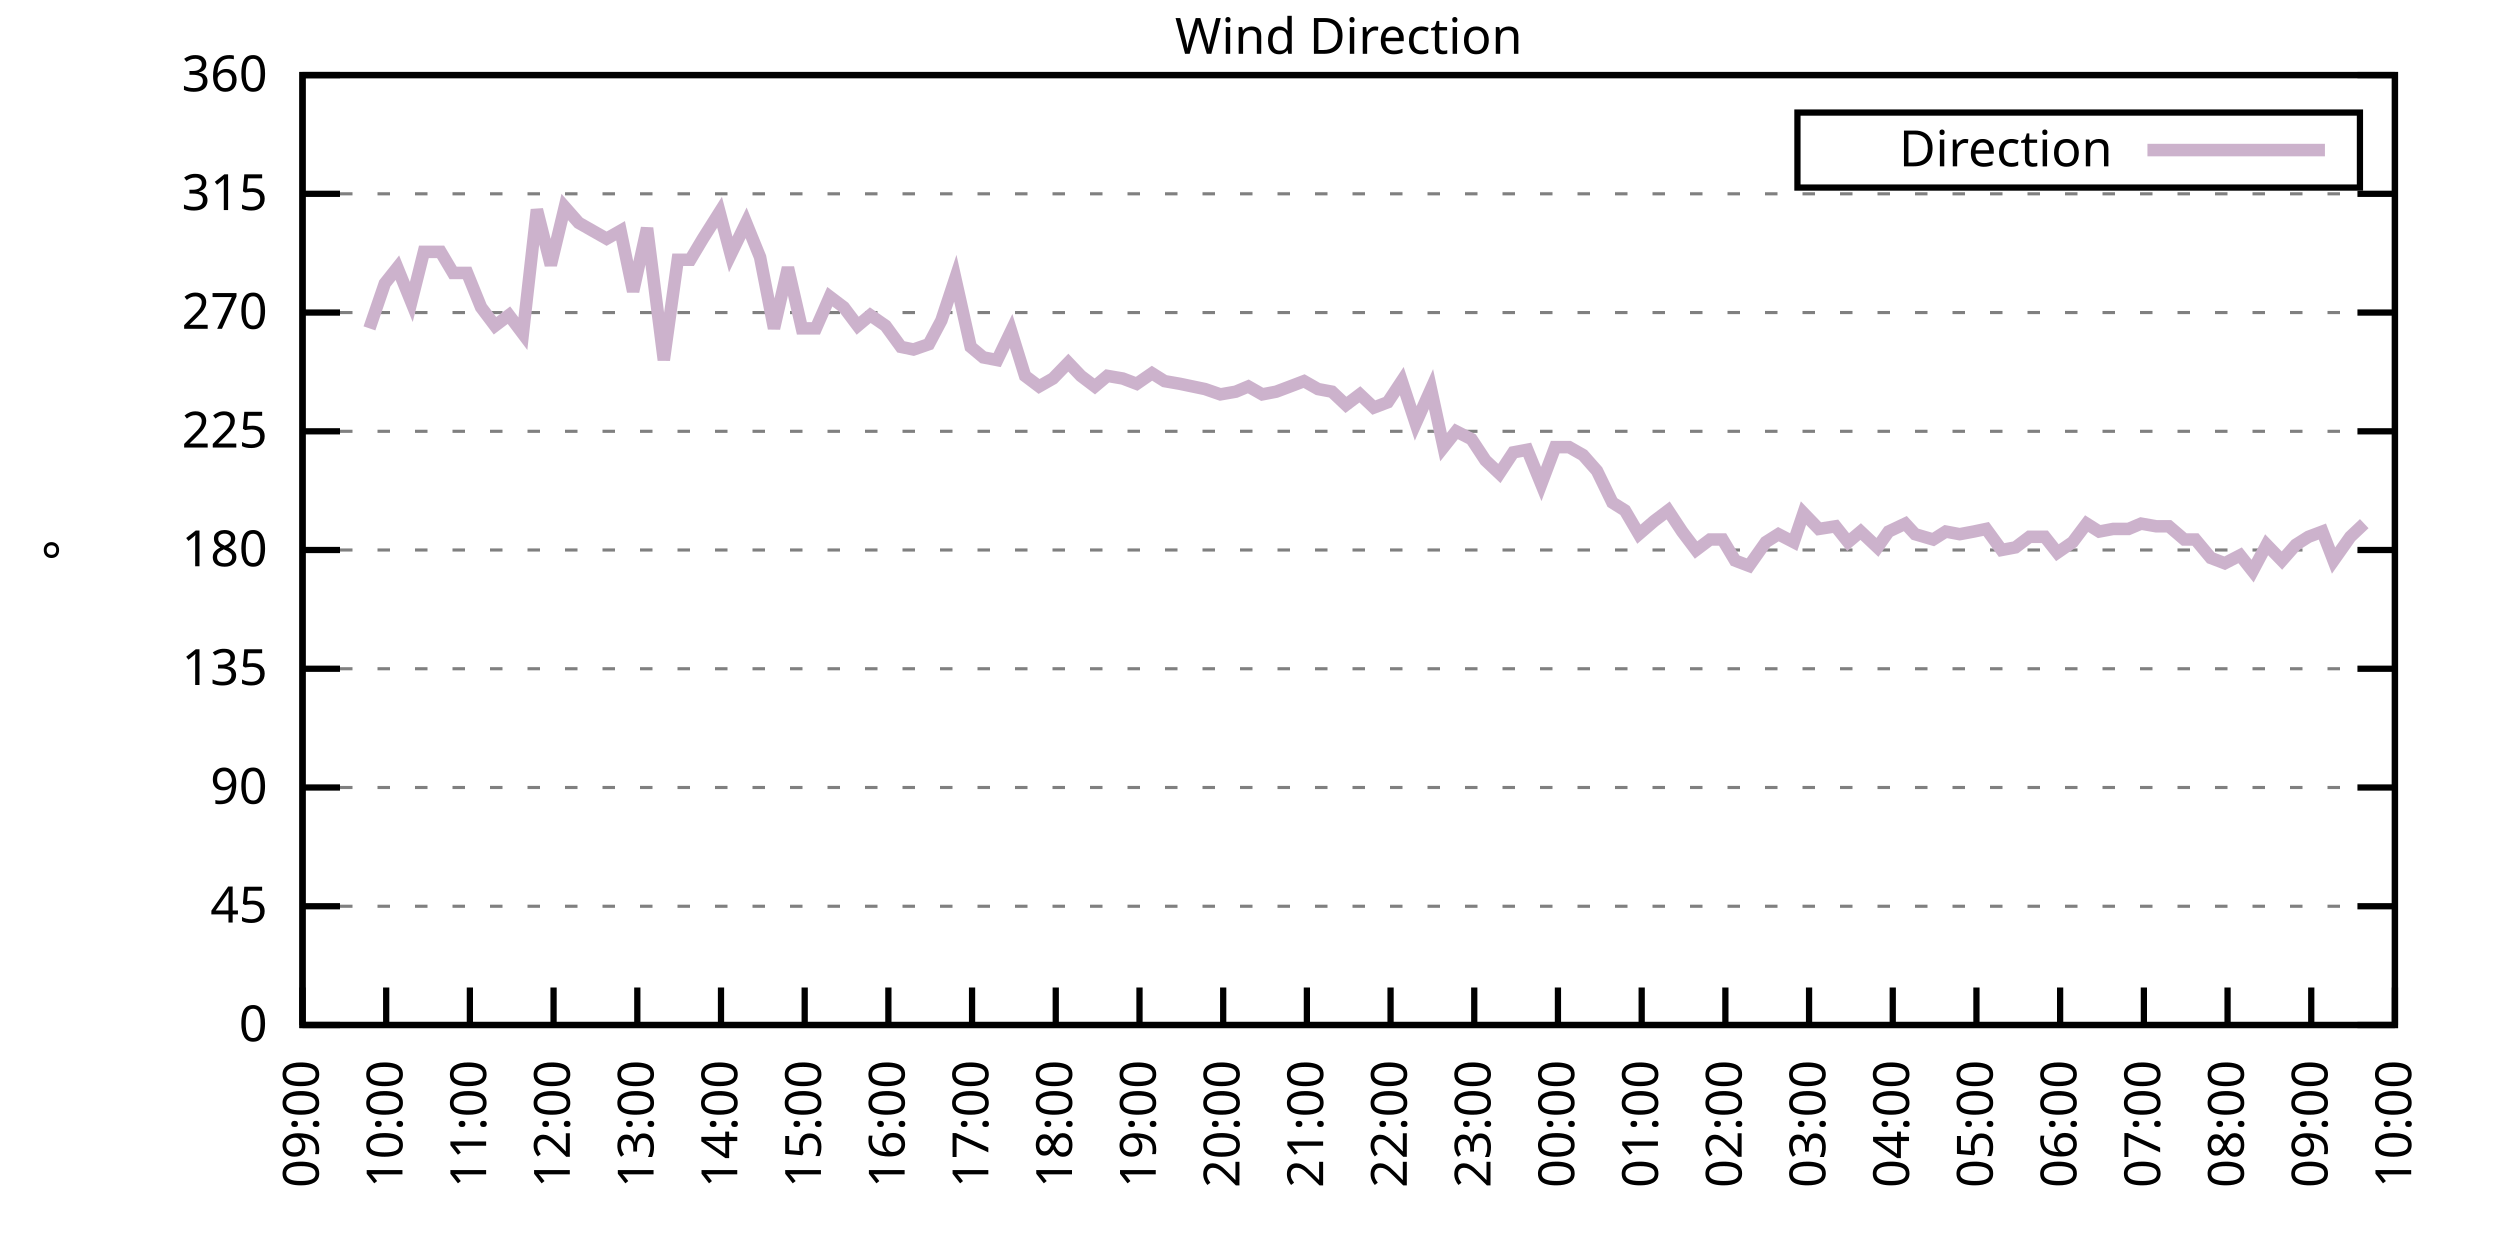
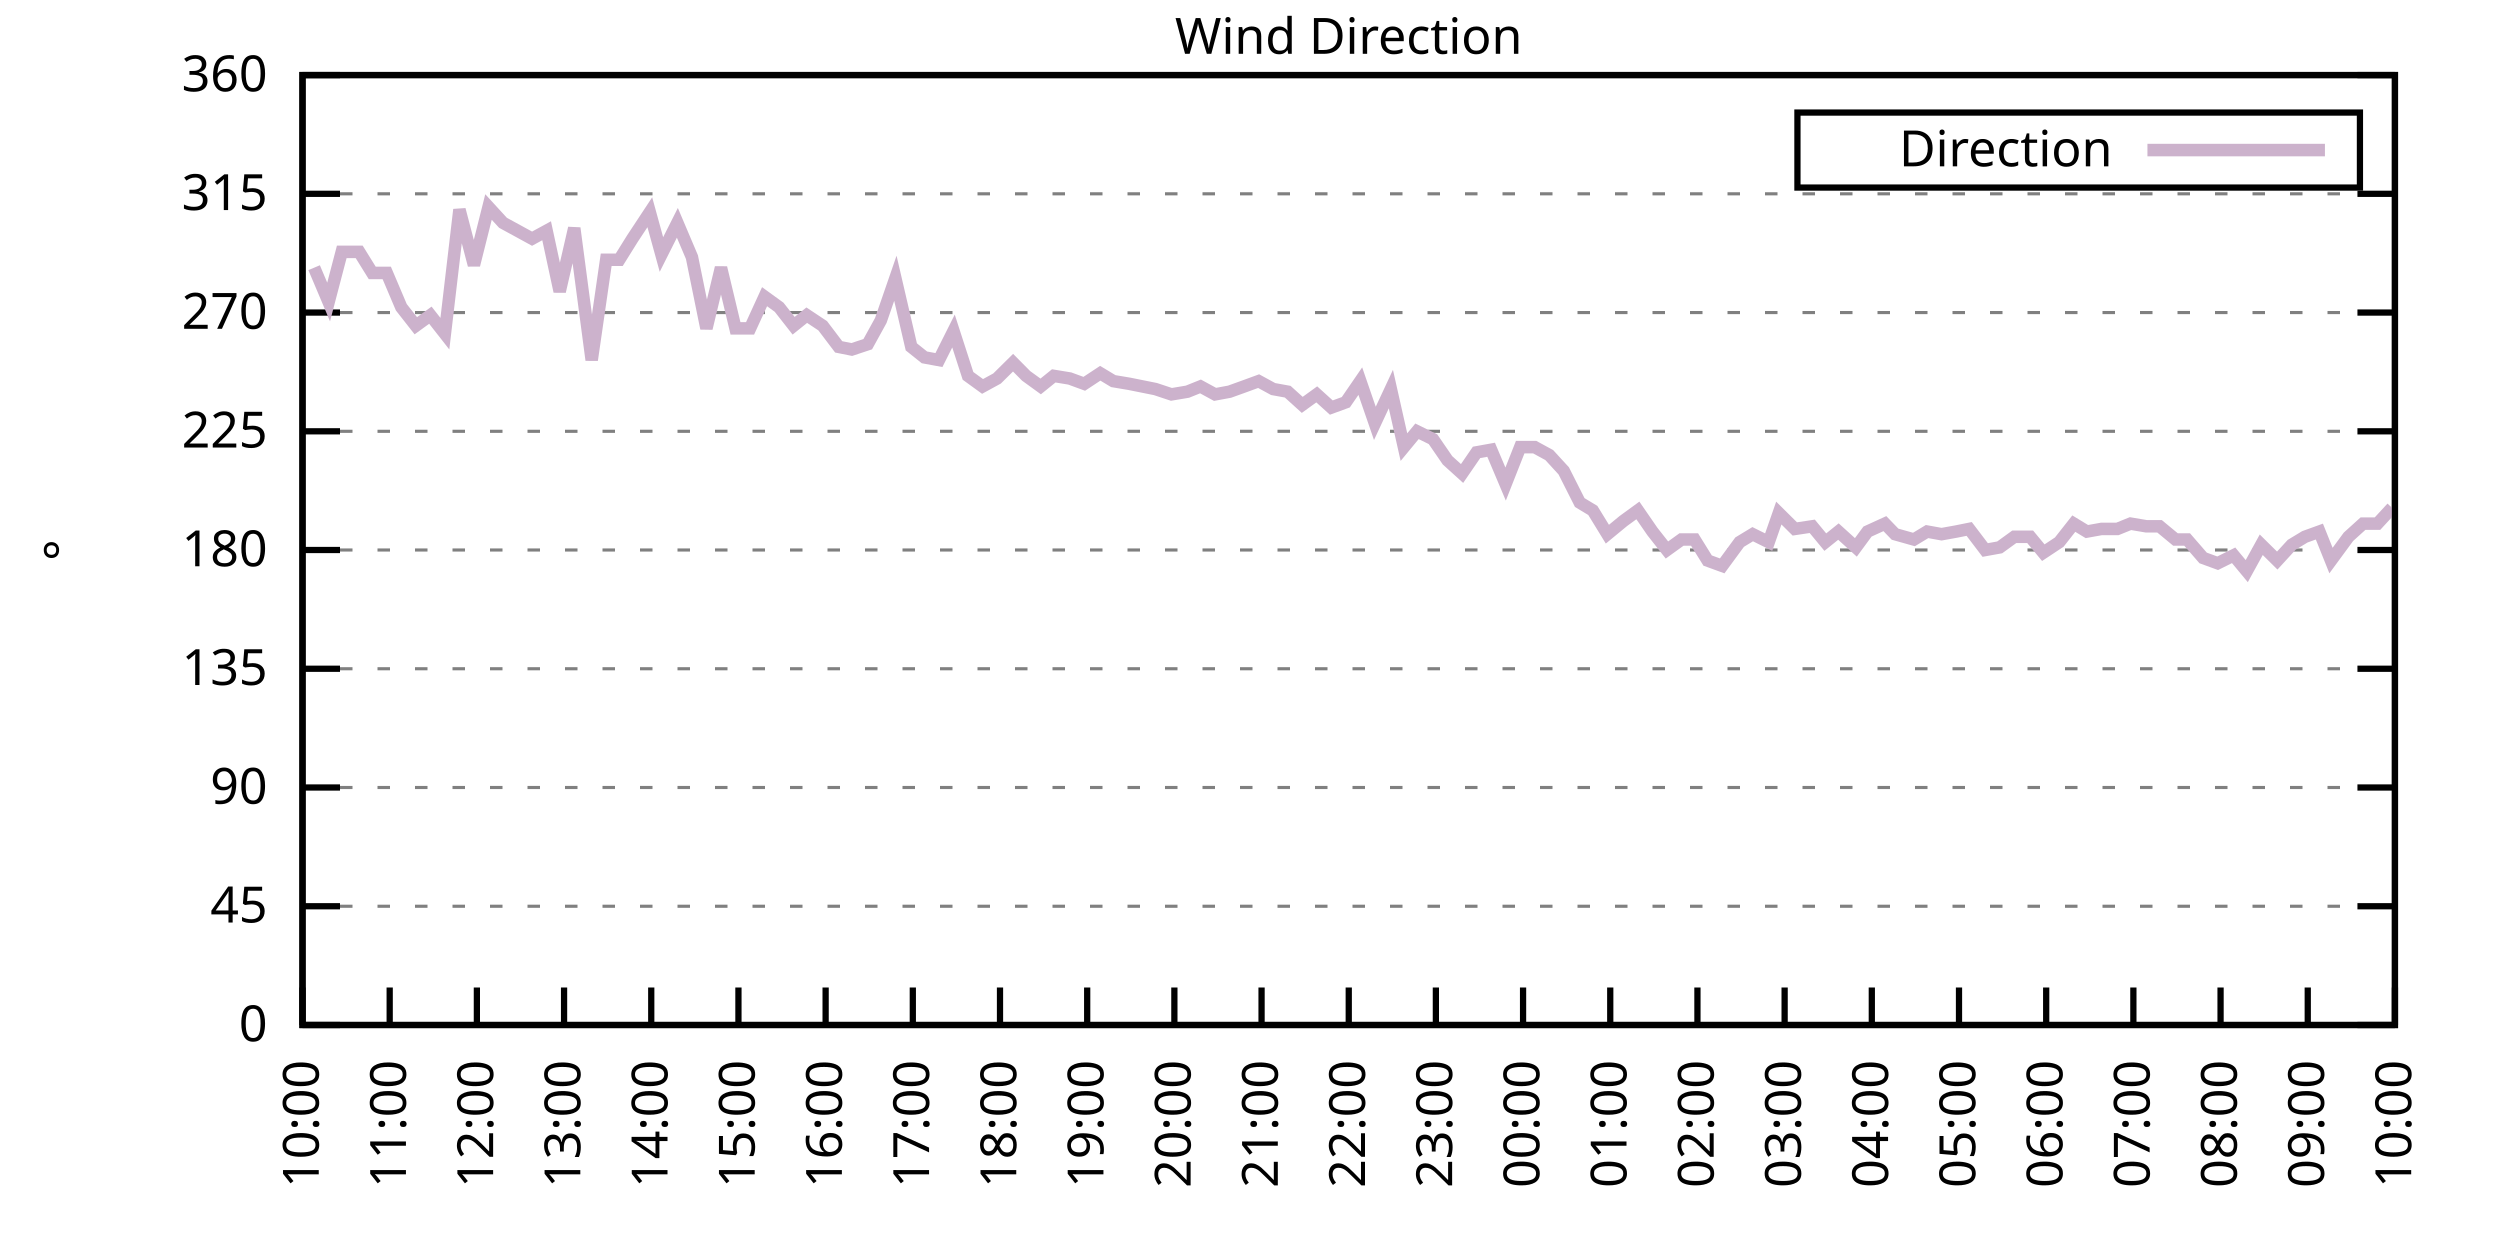
<svg xmlns="http://www.w3.org/2000/svg" xmlns:xlink="http://www.w3.org/1999/xlink" width="400" height="200" viewBox="0 0 400 200">
  <g id="gnuplot_canvas">
    <rect x="0" y="0" width="400" height="200" fill="none" />
    <defs>
      <circle id="gpDot" r="0.5" stroke-width="0.5" stroke="currentColor" />
      <path id="gpPt0" stroke-width="0.333" stroke="currentColor" d="M-1,0 h2 M0,-1 v2" />
      <path id="gpPt1" stroke-width="0.333" stroke="currentColor" d="M-1,-1 L1,1 M1,-1 L-1,1" />
      <path id="gpPt2" stroke-width="0.333" stroke="currentColor" d="M-1,0 L1,0 M0,-1 L0,1 M-1,-1 L1,1 M-1,1 L1,-1" />
      <rect id="gpPt3" stroke-width="0.333" stroke="currentColor" x="-1" y="-1" width="2" height="2" />
      <rect id="gpPt4" stroke-width="0.333" stroke="currentColor" fill="currentColor" x="-1" y="-1" width="2" height="2" />
      <circle id="gpPt5" stroke-width="0.333" stroke="currentColor" cx="0" cy="0" r="1" />
      <use xlink:href="#gpPt5" id="gpPt6" fill="currentColor" stroke="none" />
      <path id="gpPt7" stroke-width="0.333" stroke="currentColor" d="M0,-1.33 L-1.33,0.67 L1.33,0.67 z" />
      <use xlink:href="#gpPt7" id="gpPt8" fill="currentColor" stroke="none" />
      <use xlink:href="#gpPt7" id="gpPt9" stroke="currentColor" transform="rotate(180)" />
      <use xlink:href="#gpPt9" id="gpPt10" fill="currentColor" stroke="none" />
      <use xlink:href="#gpPt3" id="gpPt11" stroke="currentColor" transform="rotate(45)" />
      <use xlink:href="#gpPt11" id="gpPt12" fill="currentColor" stroke="none" />
      <path id="gpPt13" stroke-width="0.333" stroke="currentColor" d="M0,1.330 L1.265,0.411 L0.782,-1.067 L-0.782,-1.076 L-1.265,0.411 z" />
      <use xlink:href="#gpPt13" id="gpPt14" fill="currentColor" stroke="none" />
      <filter id="textbox" filterUnits="objectBoundingBox" x="0" y="0" height="1" width="1">
        <feFlood flood-color="white" flood-opacity="1" result="bgnd" />
        <feComposite in="SourceGraphic" in2="bgnd" operator="atop" />
      </filter>
      <filter id="greybox" filterUnits="objectBoundingBox" x="0" y="0" height="1" width="1">
        <feFlood flood-color="lightgrey" flood-opacity="1" result="grey" />
        <feComposite in="SourceGraphic" in2="grey" operator="atop" />
      </filter>
    </defs>
    <g fill="none" color="white" stroke="currentColor" stroke-width="1.00" stroke-linecap="butt" stroke-linejoin="miter">
</g>
    <g fill="none" color="black" stroke="currentColor" stroke-width="1.00" stroke-linecap="butt" stroke-linejoin="miter">
      <g stroke="none" shape-rendering="crispEdges">
        <polygon fill="rgb(255, 255, 255)" points="48.40,164.00 383.18,164.00 383.18,12.02 48.40,12.02 " />
      </g>
    </g>
    <g fill="none" color="black" stroke="currentColor" stroke-width="1.00" stroke-linecap="butt" stroke-linejoin="miter">
</g>
    <g fill="none" color="black" stroke="black" stroke-width="0.50" stroke-linecap="butt" stroke-linejoin="miter">
</g>
    <g fill="none" color="gray" stroke="currentColor" stroke-width="0.50" stroke-linecap="butt" stroke-linejoin="miter">
      <path stroke="gray" stroke-dasharray="2,4" class="gridline" d="M48.40,164.00 L383.19,164.00  " />
    </g>
    <g fill="none" color="gray" stroke="gray" stroke-width="1.00" stroke-linecap="butt" stroke-linejoin="miter">
</g>
    <g fill="none" color="black" stroke="currentColor" stroke-width="1.00" stroke-linecap="butt" stroke-linejoin="miter">
      <path stroke="black" d="M48.40,164.00 L54.40,164.00 M383.19,164.00 L377.19,164.00  " />
      <g transform="translate(42.80,166.60)" stroke="none" fill="black" font-family="Sans" font-size="8.00" text-anchor="end">
        <text>
          <tspan font-family="Sans"> 0</tspan>
        </text>
      </g>
    </g>
    <g fill="none" color="black" stroke="currentColor" stroke-width="1.00" stroke-linecap="butt" stroke-linejoin="miter">
</g>
    <g fill="none" color="black" stroke="black" stroke-width="0.50" stroke-linecap="butt" stroke-linejoin="miter">
</g>
    <g fill="none" color="gray" stroke="currentColor" stroke-width="0.50" stroke-linecap="butt" stroke-linejoin="miter">
      <path stroke="gray" stroke-dasharray="2,4" class="gridline" d="M48.40,145.00 L383.19,145.00  " />
    </g>
    <g fill="none" color="gray" stroke="gray" stroke-width="1.00" stroke-linecap="butt" stroke-linejoin="miter">
</g>
    <g fill="none" color="black" stroke="currentColor" stroke-width="1.00" stroke-linecap="butt" stroke-linejoin="miter">
      <path stroke="black" d="M48.40,145.00 L54.40,145.00 M383.19,145.00 L377.19,145.00  " />
      <g transform="translate(42.80,147.60)" stroke="none" fill="black" font-family="Sans" font-size="8.00" text-anchor="end">
        <text>
          <tspan font-family="Sans"> 45</tspan>
        </text>
      </g>
    </g>
    <g fill="none" color="black" stroke="currentColor" stroke-width="1.00" stroke-linecap="butt" stroke-linejoin="miter">
</g>
    <g fill="none" color="black" stroke="black" stroke-width="0.50" stroke-linecap="butt" stroke-linejoin="miter">
</g>
    <g fill="none" color="gray" stroke="currentColor" stroke-width="0.50" stroke-linecap="butt" stroke-linejoin="miter">
      <path stroke="gray" stroke-dasharray="2,4" class="gridline" d="M48.40,126.00 L383.19,126.00  " />
    </g>
    <g fill="none" color="gray" stroke="gray" stroke-width="1.00" stroke-linecap="butt" stroke-linejoin="miter">
</g>
    <g fill="none" color="black" stroke="currentColor" stroke-width="1.00" stroke-linecap="butt" stroke-linejoin="miter">
      <path stroke="black" d="M48.40,126.00 L54.40,126.00 M383.19,126.00 L377.19,126.00  " />
      <g transform="translate(42.80,128.60)" stroke="none" fill="black" font-family="Sans" font-size="8.00" text-anchor="end">
        <text>
          <tspan font-family="Sans"> 90</tspan>
        </text>
      </g>
    </g>
    <g fill="none" color="black" stroke="currentColor" stroke-width="1.00" stroke-linecap="butt" stroke-linejoin="miter">
</g>
    <g fill="none" color="black" stroke="black" stroke-width="0.50" stroke-linecap="butt" stroke-linejoin="miter">
</g>
    <g fill="none" color="gray" stroke="currentColor" stroke-width="0.50" stroke-linecap="butt" stroke-linejoin="miter">
      <path stroke="gray" stroke-dasharray="2,4" class="gridline" d="M48.40,107.00 L383.19,107.00  " />
    </g>
    <g fill="none" color="gray" stroke="gray" stroke-width="1.00" stroke-linecap="butt" stroke-linejoin="miter">
</g>
    <g fill="none" color="black" stroke="currentColor" stroke-width="1.00" stroke-linecap="butt" stroke-linejoin="miter">
      <path stroke="black" d="M48.40,107.00 L54.40,107.00 M383.19,107.00 L377.19,107.00  " />
      <g transform="translate(42.80,109.60)" stroke="none" fill="black" font-family="Sans" font-size="8.00" text-anchor="end">
        <text>
          <tspan font-family="Sans"> 135</tspan>
        </text>
      </g>
    </g>
    <g fill="none" color="black" stroke="currentColor" stroke-width="1.00" stroke-linecap="butt" stroke-linejoin="miter">
</g>
    <g fill="none" color="black" stroke="black" stroke-width="0.50" stroke-linecap="butt" stroke-linejoin="miter">
</g>
    <g fill="none" color="gray" stroke="currentColor" stroke-width="0.50" stroke-linecap="butt" stroke-linejoin="miter">
      <path stroke="gray" stroke-dasharray="2,4" class="gridline" d="M48.40,88.00 L383.19,88.00  " />
    </g>
    <g fill="none" color="gray" stroke="gray" stroke-width="1.00" stroke-linecap="butt" stroke-linejoin="miter">
</g>
    <g fill="none" color="black" stroke="currentColor" stroke-width="1.00" stroke-linecap="butt" stroke-linejoin="miter">
      <path stroke="black" d="M48.40,88.00 L54.40,88.00 M383.19,88.00 L377.19,88.00  " />
      <g transform="translate(42.80,90.60)" stroke="none" fill="black" font-family="Sans" font-size="8.00" text-anchor="end">
        <text>
          <tspan font-family="Sans"> 180</tspan>
        </text>
      </g>
    </g>
    <g fill="none" color="black" stroke="currentColor" stroke-width="1.00" stroke-linecap="butt" stroke-linejoin="miter">
</g>
    <g fill="none" color="black" stroke="black" stroke-width="0.50" stroke-linecap="butt" stroke-linejoin="miter">
</g>
    <g fill="none" color="gray" stroke="currentColor" stroke-width="0.50" stroke-linecap="butt" stroke-linejoin="miter">
      <path stroke="gray" stroke-dasharray="2,4" class="gridline" d="M48.40,69.01 L383.19,69.01  " />
    </g>
    <g fill="none" color="gray" stroke="gray" stroke-width="1.00" stroke-linecap="butt" stroke-linejoin="miter">
</g>
    <g fill="none" color="black" stroke="currentColor" stroke-width="1.00" stroke-linecap="butt" stroke-linejoin="miter">
      <path stroke="black" d="M48.40,69.01 L54.40,69.01 M383.19,69.01 L377.19,69.01  " />
      <g transform="translate(42.80,71.61)" stroke="none" fill="black" font-family="Sans" font-size="8.00" text-anchor="end">
        <text>
          <tspan font-family="Sans"> 225</tspan>
        </text>
      </g>
    </g>
    <g fill="none" color="black" stroke="currentColor" stroke-width="1.00" stroke-linecap="butt" stroke-linejoin="miter">
</g>
    <g fill="none" color="black" stroke="black" stroke-width="0.50" stroke-linecap="butt" stroke-linejoin="miter">
</g>
    <g fill="none" color="gray" stroke="currentColor" stroke-width="0.50" stroke-linecap="butt" stroke-linejoin="miter">
      <path stroke="gray" stroke-dasharray="2,4" class="gridline" d="M48.40,50.01 L383.19,50.01  " />
    </g>
    <g fill="none" color="gray" stroke="gray" stroke-width="1.00" stroke-linecap="butt" stroke-linejoin="miter">
</g>
    <g fill="none" color="black" stroke="currentColor" stroke-width="1.00" stroke-linecap="butt" stroke-linejoin="miter">
      <path stroke="black" d="M48.40,50.01 L54.40,50.01 M383.19,50.01 L377.19,50.01  " />
      <g transform="translate(42.80,52.61)" stroke="none" fill="black" font-family="Sans" font-size="8.00" text-anchor="end">
        <text>
          <tspan font-family="Sans"> 270</tspan>
        </text>
      </g>
    </g>
    <g fill="none" color="black" stroke="currentColor" stroke-width="1.00" stroke-linecap="butt" stroke-linejoin="miter">
</g>
    <g fill="none" color="black" stroke="black" stroke-width="0.50" stroke-linecap="butt" stroke-linejoin="miter">
</g>
    <g fill="none" color="gray" stroke="currentColor" stroke-width="0.50" stroke-linecap="butt" stroke-linejoin="miter">
      <path stroke="gray" stroke-dasharray="2,4" class="gridline" d="M48.40,31.01 L383.19,31.01  " />
    </g>
    <g fill="none" color="gray" stroke="gray" stroke-width="1.00" stroke-linecap="butt" stroke-linejoin="miter">
</g>
    <g fill="none" color="black" stroke="currentColor" stroke-width="1.00" stroke-linecap="butt" stroke-linejoin="miter">
      <path stroke="black" d="M48.40,31.01 L54.40,31.01 M383.19,31.01 L377.19,31.01  " />
      <g transform="translate(42.80,33.61)" stroke="none" fill="black" font-family="Sans" font-size="8.00" text-anchor="end">
        <text>
          <tspan font-family="Sans"> 315</tspan>
        </text>
      </g>
    </g>
    <g fill="none" color="black" stroke="currentColor" stroke-width="1.00" stroke-linecap="butt" stroke-linejoin="miter">
</g>
    <g fill="none" color="black" stroke="black" stroke-width="0.50" stroke-linecap="butt" stroke-linejoin="miter">
</g>
    <g fill="none" color="gray" stroke="currentColor" stroke-width="0.50" stroke-linecap="butt" stroke-linejoin="miter">
      <path stroke="gray" stroke-dasharray="2,4" class="gridline" d="M48.40,12.01 L383.19,12.01  " />
    </g>
    <g fill="none" color="gray" stroke="gray" stroke-width="1.00" stroke-linecap="butt" stroke-linejoin="miter">
</g>
    <g fill="none" color="black" stroke="currentColor" stroke-width="1.00" stroke-linecap="butt" stroke-linejoin="miter">
      <path stroke="black" d="M48.40,12.01 L54.40,12.01 M383.19,12.01 L377.19,12.01  " />
      <g transform="translate(42.80,14.61)" stroke="none" fill="black" font-family="Sans" font-size="8.00" text-anchor="end">
        <text>
          <tspan font-family="Sans"> 360</tspan>
        </text>
      </g>
    </g>
    <g fill="none" color="black" stroke="currentColor" stroke-width="1.00" stroke-linecap="butt" stroke-linejoin="miter">
      <path stroke="black" d="M48.40,164.00 L48.40,158.00  " />
      <g transform="translate(51.00,169.60) rotate(270.00)" stroke="none" fill="black" font-family="Sans" font-size="8.00" text-anchor="end">
        <text>
-           <tspan font-family="Sans">09:00</tspan>
-         </text>
-       </g>
-     </g>
-     <g fill="none" color="black" stroke="currentColor" stroke-width="1.00" stroke-linecap="butt" stroke-linejoin="miter">
-       <path stroke="black" d="M61.79,164.00 L61.79,158.00  " />
-       <g transform="translate(64.39,169.60) rotate(270.00)" stroke="none" fill="black" font-family="Sans" font-size="8.00" text-anchor="end">
-         <text>
          <tspan font-family="Sans">10:00</tspan>
        </text>
      </g>
    </g>
    <g fill="none" color="black" stroke="currentColor" stroke-width="1.00" stroke-linecap="butt" stroke-linejoin="miter">
-       <path stroke="black" d="M75.18,164.00 L75.18,158.00  " />
-       <g transform="translate(77.78,169.60) rotate(270.00)" stroke="none" fill="black" font-family="Sans" font-size="8.00" text-anchor="end">
+       <path stroke="black" d="M62.35,164.00 L62.35,158.00  " />
+       <g transform="translate(64.95,169.60) rotate(270.00)" stroke="none" fill="black" font-family="Sans" font-size="8.00" text-anchor="end">
        <text>
          <tspan font-family="Sans">11:00</tspan>
        </text>
      </g>
    </g>
    <g fill="none" color="black" stroke="currentColor" stroke-width="1.00" stroke-linecap="butt" stroke-linejoin="miter">
-       <path stroke="black" d="M88.57,164.00 L88.57,158.00  " />
-       <g transform="translate(91.17,169.60) rotate(270.00)" stroke="none" fill="black" font-family="Sans" font-size="8.00" text-anchor="end">
+       <path stroke="black" d="M76.30,164.00 L76.30,158.00  " />
+       <g transform="translate(78.90,169.60) rotate(270.00)" stroke="none" fill="black" font-family="Sans" font-size="8.00" text-anchor="end">
        <text>
          <tspan font-family="Sans">12:00</tspan>
        </text>
      </g>
    </g>
    <g fill="none" color="black" stroke="currentColor" stroke-width="1.00" stroke-linecap="butt" stroke-linejoin="miter">
-       <path stroke="black" d="M101.97,164.00 L101.97,158.00  " />
-       <g transform="translate(104.57,169.60) rotate(270.00)" stroke="none" fill="black" font-family="Sans" font-size="8.00" text-anchor="end">
+       <path stroke="black" d="M90.25,164.00 L90.25,158.00  " />
+       <g transform="translate(92.85,169.60) rotate(270.00)" stroke="none" fill="black" font-family="Sans" font-size="8.00" text-anchor="end">
        <text>
          <tspan font-family="Sans">13:00</tspan>
        </text>
      </g>
    </g>
    <g fill="none" color="black" stroke="currentColor" stroke-width="1.00" stroke-linecap="butt" stroke-linejoin="miter">
-       <path stroke="black" d="M115.36,164.00 L115.36,158.00  " />
-       <g transform="translate(117.96,169.60) rotate(270.00)" stroke="none" fill="black" font-family="Sans" font-size="8.00" text-anchor="end">
+       <path stroke="black" d="M104.20,164.00 L104.20,158.00  " />
+       <g transform="translate(106.80,169.60) rotate(270.00)" stroke="none" fill="black" font-family="Sans" font-size="8.00" text-anchor="end">
        <text>
          <tspan font-family="Sans">14:00</tspan>
        </text>
      </g>
    </g>
    <g fill="none" color="black" stroke="currentColor" stroke-width="1.00" stroke-linecap="butt" stroke-linejoin="miter">
-       <path stroke="black" d="M128.75,164.00 L128.75,158.00  " />
-       <g transform="translate(131.35,169.60) rotate(270.00)" stroke="none" fill="black" font-family="Sans" font-size="8.00" text-anchor="end">
+       <path stroke="black" d="M118.15,164.00 L118.15,158.00  " />
+       <g transform="translate(120.75,169.60) rotate(270.00)" stroke="none" fill="black" font-family="Sans" font-size="8.00" text-anchor="end">
        <text>
          <tspan font-family="Sans">15:00</tspan>
        </text>
      </g>
    </g>
    <g fill="none" color="black" stroke="currentColor" stroke-width="1.00" stroke-linecap="butt" stroke-linejoin="miter">
-       <path stroke="black" d="M142.14,164.00 L142.14,158.00  " />
-       <g transform="translate(144.74,169.60) rotate(270.00)" stroke="none" fill="black" font-family="Sans" font-size="8.00" text-anchor="end">
+       <path stroke="black" d="M132.10,164.00 L132.10,158.00  " />
+       <g transform="translate(134.70,169.60) rotate(270.00)" stroke="none" fill="black" font-family="Sans" font-size="8.00" text-anchor="end">
        <text>
          <tspan font-family="Sans">16:00</tspan>
        </text>
      </g>
    </g>
    <g fill="none" color="black" stroke="currentColor" stroke-width="1.00" stroke-linecap="butt" stroke-linejoin="miter">
-       <path stroke="black" d="M155.53,164.00 L155.53,158.00  " />
-       <g transform="translate(158.13,169.60) rotate(270.00)" stroke="none" fill="black" font-family="Sans" font-size="8.00" text-anchor="end">
+       <path stroke="black" d="M146.05,164.00 L146.05,158.00  " />
+       <g transform="translate(148.65,169.60) rotate(270.00)" stroke="none" fill="black" font-family="Sans" font-size="8.00" text-anchor="end">
        <text>
          <tspan font-family="Sans">17:00</tspan>
        </text>
      </g>
    </g>
    <g fill="none" color="black" stroke="currentColor" stroke-width="1.00" stroke-linecap="butt" stroke-linejoin="miter">
-       <path stroke="black" d="M168.92,164.00 L168.92,158.00  " />
-       <g transform="translate(171.52,169.60) rotate(270.00)" stroke="none" fill="black" font-family="Sans" font-size="8.00" text-anchor="end">
+       <path stroke="black" d="M160.00,164.00 L160.00,158.00  " />
+       <g transform="translate(162.60,169.60) rotate(270.00)" stroke="none" fill="black" font-family="Sans" font-size="8.00" text-anchor="end">
        <text>
          <tspan font-family="Sans">18:00</tspan>
        </text>
      </g>
    </g>
    <g fill="none" color="black" stroke="currentColor" stroke-width="1.00" stroke-linecap="butt" stroke-linejoin="miter">
-       <path stroke="black" d="M182.32,164.00 L182.32,158.00  " />
-       <g transform="translate(184.92,169.60) rotate(270.00)" stroke="none" fill="black" font-family="Sans" font-size="8.00" text-anchor="end">
+       <path stroke="black" d="M173.95,164.00 L173.95,158.00  " />
+       <g transform="translate(176.55,169.60) rotate(270.00)" stroke="none" fill="black" font-family="Sans" font-size="8.00" text-anchor="end">
        <text>
          <tspan font-family="Sans">19:00</tspan>
        </text>
      </g>
    </g>
    <g fill="none" color="black" stroke="currentColor" stroke-width="1.00" stroke-linecap="butt" stroke-linejoin="miter">
-       <path stroke="black" d="M195.71,164.00 L195.71,158.00  " />
-       <g transform="translate(198.31,169.60) rotate(270.00)" stroke="none" fill="black" font-family="Sans" font-size="8.00" text-anchor="end">
+       <path stroke="black" d="M187.90,164.00 L187.90,158.00  " />
+       <g transform="translate(190.50,169.60) rotate(270.00)" stroke="none" fill="black" font-family="Sans" font-size="8.00" text-anchor="end">
        <text>
          <tspan font-family="Sans">20:00</tspan>
        </text>
      </g>
    </g>
    <g fill="none" color="black" stroke="currentColor" stroke-width="1.00" stroke-linecap="butt" stroke-linejoin="miter">
-       <path stroke="black" d="M209.10,164.00 L209.10,158.00  " />
-       <g transform="translate(211.70,169.60) rotate(270.00)" stroke="none" fill="black" font-family="Sans" font-size="8.00" text-anchor="end">
+       <path stroke="black" d="M201.85,164.00 L201.85,158.00  " />
+       <g transform="translate(204.45,169.60) rotate(270.00)" stroke="none" fill="black" font-family="Sans" font-size="8.00" text-anchor="end">
        <text>
          <tspan font-family="Sans">21:00</tspan>
        </text>
      </g>
    </g>
    <g fill="none" color="black" stroke="currentColor" stroke-width="1.00" stroke-linecap="butt" stroke-linejoin="miter">
-       <path stroke="black" d="M222.49,164.00 L222.49,158.00  " />
-       <g transform="translate(225.09,169.60) rotate(270.00)" stroke="none" fill="black" font-family="Sans" font-size="8.00" text-anchor="end">
+       <path stroke="black" d="M215.80,164.00 L215.80,158.00  " />
+       <g transform="translate(218.40,169.60) rotate(270.00)" stroke="none" fill="black" font-family="Sans" font-size="8.00" text-anchor="end">
        <text>
          <tspan font-family="Sans">22:00</tspan>
        </text>
      </g>
    </g>
    <g fill="none" color="black" stroke="currentColor" stroke-width="1.00" stroke-linecap="butt" stroke-linejoin="miter">
-       <path stroke="black" d="M235.88,164.00 L235.88,158.00  " />
-       <g transform="translate(238.48,169.60) rotate(270.00)" stroke="none" fill="black" font-family="Sans" font-size="8.00" text-anchor="end">
+       <path stroke="black" d="M229.74,164.00 L229.74,158.00  " />
+       <g transform="translate(232.34,169.60) rotate(270.00)" stroke="none" fill="black" font-family="Sans" font-size="8.00" text-anchor="end">
        <text>
          <tspan font-family="Sans">23:00</tspan>
        </text>
      </g>
    </g>
    <g fill="none" color="black" stroke="currentColor" stroke-width="1.00" stroke-linecap="butt" stroke-linejoin="miter">
-       <path stroke="black" d="M249.27,164.00 L249.27,158.00  " />
-       <g transform="translate(251.87,169.60) rotate(270.00)" stroke="none" fill="black" font-family="Sans" font-size="8.00" text-anchor="end">
+       <path stroke="black" d="M243.69,164.00 L243.69,158.00  " />
+       <g transform="translate(246.29,169.60) rotate(270.00)" stroke="none" fill="black" font-family="Sans" font-size="8.00" text-anchor="end">
        <text>
          <tspan font-family="Sans">00:00</tspan>
        </text>
      </g>
    </g>
    <g fill="none" color="black" stroke="currentColor" stroke-width="1.00" stroke-linecap="butt" stroke-linejoin="miter">
-       <path stroke="black" d="M262.67,164.00 L262.67,158.00  " />
-       <g transform="translate(265.27,169.60) rotate(270.00)" stroke="none" fill="black" font-family="Sans" font-size="8.00" text-anchor="end">
+       <path stroke="black" d="M257.64,164.00 L257.64,158.00  " />
+       <g transform="translate(260.24,169.60) rotate(270.00)" stroke="none" fill="black" font-family="Sans" font-size="8.00" text-anchor="end">
        <text>
          <tspan font-family="Sans">01:00</tspan>
        </text>
      </g>
    </g>
    <g fill="none" color="black" stroke="currentColor" stroke-width="1.00" stroke-linecap="butt" stroke-linejoin="miter">
-       <path stroke="black" d="M276.06,164.00 L276.06,158.00  " />
-       <g transform="translate(278.66,169.60) rotate(270.00)" stroke="none" fill="black" font-family="Sans" font-size="8.00" text-anchor="end">
+       <path stroke="black" d="M271.59,164.00 L271.59,158.00  " />
+       <g transform="translate(274.19,169.60) rotate(270.00)" stroke="none" fill="black" font-family="Sans" font-size="8.00" text-anchor="end">
        <text>
          <tspan font-family="Sans">02:00</tspan>
        </text>
      </g>
    </g>
    <g fill="none" color="black" stroke="currentColor" stroke-width="1.00" stroke-linecap="butt" stroke-linejoin="miter">
-       <path stroke="black" d="M289.45,164.00 L289.45,158.00  " />
-       <g transform="translate(292.05,169.60) rotate(270.00)" stroke="none" fill="black" font-family="Sans" font-size="8.00" text-anchor="end">
+       <path stroke="black" d="M285.54,164.00 L285.54,158.00  " />
+       <g transform="translate(288.14,169.60) rotate(270.00)" stroke="none" fill="black" font-family="Sans" font-size="8.00" text-anchor="end">
        <text>
          <tspan font-family="Sans">03:00</tspan>
        </text>
      </g>
    </g>
    <g fill="none" color="black" stroke="currentColor" stroke-width="1.00" stroke-linecap="butt" stroke-linejoin="miter">
-       <path stroke="black" d="M302.84,164.00 L302.84,158.00  " />
-       <g transform="translate(305.44,169.60) rotate(270.00)" stroke="none" fill="black" font-family="Sans" font-size="8.00" text-anchor="end">
+       <path stroke="black" d="M299.49,164.00 L299.49,158.00  " />
+       <g transform="translate(302.09,169.60) rotate(270.00)" stroke="none" fill="black" font-family="Sans" font-size="8.00" text-anchor="end">
        <text>
          <tspan font-family="Sans">04:00</tspan>
        </text>
      </g>
    </g>
    <g fill="none" color="black" stroke="currentColor" stroke-width="1.00" stroke-linecap="butt" stroke-linejoin="miter">
-       <path stroke="black" d="M316.23,164.00 L316.23,158.00  " />
-       <g transform="translate(318.83,169.60) rotate(270.00)" stroke="none" fill="black" font-family="Sans" font-size="8.00" text-anchor="end">
+       <path stroke="black" d="M313.44,164.00 L313.44,158.00  " />
+       <g transform="translate(316.04,169.60) rotate(270.00)" stroke="none" fill="black" font-family="Sans" font-size="8.00" text-anchor="end">
        <text>
          <tspan font-family="Sans">05:00</tspan>
        </text>
      </g>
    </g>
    <g fill="none" color="black" stroke="currentColor" stroke-width="1.00" stroke-linecap="butt" stroke-linejoin="miter">
-       <path stroke="black" d="M329.62,164.00 L329.62,158.00  " />
-       <g transform="translate(332.22,169.60) rotate(270.00)" stroke="none" fill="black" font-family="Sans" font-size="8.00" text-anchor="end">
+       <path stroke="black" d="M327.39,164.00 L327.39,158.00  " />
+       <g transform="translate(329.99,169.60) rotate(270.00)" stroke="none" fill="black" font-family="Sans" font-size="8.00" text-anchor="end">
        <text>
          <tspan font-family="Sans">06:00</tspan>
        </text>
      </g>
    </g>
    <g fill="none" color="black" stroke="currentColor" stroke-width="1.00" stroke-linecap="butt" stroke-linejoin="miter">
-       <path stroke="black" d="M343.02,164.00 L343.02,158.00  " />
-       <g transform="translate(345.62,169.60) rotate(270.00)" stroke="none" fill="black" font-family="Sans" font-size="8.00" text-anchor="end">
+       <path stroke="black" d="M341.34,164.00 L341.34,158.00  " />
+       <g transform="translate(343.94,169.60) rotate(270.00)" stroke="none" fill="black" font-family="Sans" font-size="8.00" text-anchor="end">
        <text>
          <tspan font-family="Sans">07:00</tspan>
        </text>
      </g>
    </g>
    <g fill="none" color="black" stroke="currentColor" stroke-width="1.00" stroke-linecap="butt" stroke-linejoin="miter">
-       <path stroke="black" d="M356.41,164.00 L356.41,158.00  " />
-       <g transform="translate(359.01,169.60) rotate(270.00)" stroke="none" fill="black" font-family="Sans" font-size="8.00" text-anchor="end">
+       <path stroke="black" d="M355.29,164.00 L355.29,158.00  " />
+       <g transform="translate(357.89,169.60) rotate(270.00)" stroke="none" fill="black" font-family="Sans" font-size="8.00" text-anchor="end">
        <text>
          <tspan font-family="Sans">08:00</tspan>
        </text>
      </g>
    </g>
    <g fill="none" color="black" stroke="currentColor" stroke-width="1.00" stroke-linecap="butt" stroke-linejoin="miter">
-       <path stroke="black" d="M369.80,164.00 L369.80,158.00  " />
-       <g transform="translate(372.40,169.60) rotate(270.00)" stroke="none" fill="black" font-family="Sans" font-size="8.00" text-anchor="end">
+       <path stroke="black" d="M369.24,164.00 L369.24,158.00  " />
+       <g transform="translate(371.84,169.60) rotate(270.00)" stroke="none" fill="black" font-family="Sans" font-size="8.00" text-anchor="end">
        <text>
          <tspan font-family="Sans">09:00</tspan>
        </text>
      </g>
    </g>
    <g fill="none" color="black" stroke="currentColor" stroke-width="1.00" stroke-linecap="butt" stroke-linejoin="miter">
      <path stroke="black" d="M383.19,164.00 L383.19,158.00  " />
      <g transform="translate(385.79,169.60) rotate(270.00)" stroke="none" fill="black" font-family="Sans" font-size="8.00" text-anchor="end">
        <text>
          <tspan font-family="Sans">10:00</tspan>
        </text>
      </g>
    </g>
    <g fill="none" color="black" stroke="currentColor" stroke-width="1.00" stroke-linecap="butt" stroke-linejoin="miter">
</g>
    <g fill="none" color="black" stroke="currentColor" stroke-width="1.00" stroke-linecap="butt" stroke-linejoin="miter">
      <path stroke="black" d="M48.40,12.01 L48.40,164.00 L383.19,164.00 L383.19,12.01 L48.40,12.01 Z  " />
    </g>
    <g fill="none" color="black" stroke="currentColor" stroke-width="1.00" stroke-linecap="butt" stroke-linejoin="miter">
</g>
    <g fill="none" color="black" stroke="currentColor" stroke-width="1.00" stroke-linecap="butt" stroke-linejoin="miter">
      <path stroke="black" d="M287.59,30.01 L287.59,18.01 L377.59,18.01 L377.59,30.01 L287.59,30.01 Z  " />
    </g>
    <g id="Wind_direction_plot_1">
      <g fill="none" color="white" stroke="black" stroke-width="2.00" stroke-linecap="butt" stroke-linejoin="miter">
</g>
      <g fill="none" color="black" stroke="currentColor" stroke-width="2.00" stroke-linecap="butt" stroke-linejoin="miter">
        <g transform="translate(337.99,26.61)" stroke="none" fill="black" font-family="Sans" font-size="8.00" text-anchor="end">
          <text>
            <tspan font-family="Sans">Direction</tspan>
          </text>
        </g>
      </g>
      <g fill="none" color="black" stroke="currentColor" stroke-width="2.00" stroke-linecap="butt" stroke-linejoin="miter">
-         <path stroke="rgb(204, 178, 204)" d="M343.59,24.01 L371.99,24.01 M59.11,52.54 L61.57,45.36 L63.58,42.83 L65.81,48.32 L67.82,40.30 L70.50,40.30   L72.50,43.67 L74.74,43.67 L76.97,49.16 L79.20,52.12 L81.43,50.43 L83.66,53.39 L85.90,33.54 L88.13,42.41   L90.36,33.12 L92.59,35.65 L94.82,36.92 L97.06,38.19 L99.29,36.92 L101.30,46.63 L103.53,36.50 L106.21,57.61   L108.44,41.56 L110.45,41.56 L112.46,38.19 L115.13,33.96 L116.92,40.72 L119.38,35.65 L121.61,41.14 L123.84,52.54   L126.07,42.83 L128.30,52.54 L130.54,52.54 L132.77,47.47 L135.00,49.16 L137.23,52.12 L139.24,50.43 L141.69,52.12   L144.15,55.50 L146.16,55.92 L148.61,55.07 L150.62,51.27 L152.85,44.52 L155.31,55.50 L157.32,57.18 L159.55,57.61   L161.78,52.96 L164.01,60.14 L166.25,61.83 L168.48,60.56 L170.93,58.03 L172.94,60.14 L175.17,61.83 L177.18,60.14   L179.64,60.56 L181.87,61.41 L184.32,59.72 L186.33,60.98 L188.79,61.41 L190.80,61.83 L192.81,62.25 L195.26,63.10   L197.72,62.67 L199.73,61.83 L201.96,63.10 L204.19,62.67 L206.42,61.83 L208.65,60.98 L210.88,62.25 L213.12,62.67   L215.35,64.78 L217.58,63.10 L219.81,65.21 L222.04,64.36 L224.28,60.98 L226.51,67.74 L228.96,62.25 L230.97,71.54   L232.98,69.01 L235.44,70.27 L237.67,73.65 L239.90,75.76 L242.13,72.38 L244.36,71.96 L246.60,77.45 L248.83,71.54   L251.06,71.54 L253.29,72.81 L255.52,75.34 L257.98,80.41 L259.99,81.67 L262.22,85.47 L264.67,83.36 L266.91,81.67   L269.14,85.05 L271.37,88.00 L273.60,86.32 L275.61,86.32 L277.62,89.69 L279.85,90.54 L282.53,86.74 L284.54,85.47   L286.99,86.74 L288.56,82.09 L291.01,84.63 L293.69,84.21 L295.70,86.74 L297.71,85.05 L300.39,87.58 L302.17,85.05   L304.85,83.78 L306.41,85.47 L309.31,86.32 L311.32,85.05 L313.55,85.47 L315.79,85.05 L317.79,84.63 L320.25,88.00   L322.48,87.58 L324.71,85.89 L327.17,85.89 L329.18,88.43 L331.63,86.74 L333.86,83.78 L335.87,85.05 L338.10,84.63   L340.56,84.63 L342.57,83.78 L345.02,84.21 L347.03,84.21 L349.49,86.32 L351.27,86.32 L353.73,89.27 L355.96,90.12   L358.42,88.85 L360.42,91.38 L362.66,87.16 L365.11,89.69 L367.34,87.16 L369.35,85.89 L371.58,85.05 L373.37,89.69   L376.05,85.89 L378.28,83.78  " />
+         <path stroke="rgb(204, 178, 204)" d="M343.59,24.01 L371.99,24.01 M50.26,42.83 L52.58,48.32 L54.68,40.30 L57.47,40.30 L59.56,43.67 L61.88,43.67   L64.21,49.16 L66.53,52.12 L68.86,50.43 L71.18,53.39 L73.51,33.54 L75.83,42.41 L78.16,33.12 L80.48,35.65   L82.81,36.92 L85.13,38.19 L87.46,36.92 L89.55,46.63 L91.88,36.50 L94.67,57.61 L96.99,41.56 L99.08,41.56   L101.18,38.19 L103.97,33.96 L105.83,40.72 L108.38,35.65 L110.71,41.14 L113.03,52.54 L115.36,42.83 L117.68,52.54   L120.01,52.54 L122.33,47.47 L124.66,49.16 L126.98,52.12 L129.08,50.43 L131.63,52.12 L134.19,55.50 L136.28,55.92   L138.84,55.07 L140.93,51.27 L143.26,44.52 L145.81,55.50 L147.91,57.18 L150.23,57.61 L152.56,52.96 L154.88,60.14   L157.21,61.83 L159.53,60.56 L162.09,58.03 L164.18,60.14 L166.51,61.83 L168.60,60.14 L171.16,60.56 L173.48,61.41   L176.04,59.72 L178.13,60.98 L180.69,61.41 L182.78,61.83 L184.87,62.25 L187.43,63.10 L189.99,62.67 L192.08,61.83   L194.41,63.10 L196.73,62.67 L199.06,61.83 L201.38,60.98 L203.71,62.25 L206.03,62.67 L208.36,64.78 L210.68,63.10   L213.01,65.21 L215.33,64.36 L217.65,60.98 L219.98,67.74 L222.54,62.25 L224.63,71.54 L226.72,69.01 L229.28,70.27   L231.60,73.65 L233.93,75.76 L236.25,72.38 L238.58,71.96 L240.90,77.45 L243.23,71.54 L245.55,71.54 L247.88,72.81   L250.20,75.34 L252.76,80.41 L254.85,81.67 L257.18,85.47 L259.74,83.36 L262.06,81.67 L264.39,85.05 L266.71,88.00   L269.04,86.32 L271.13,86.32 L273.22,89.69 L275.55,90.54 L278.34,86.74 L280.43,85.47 L282.99,86.74 L284.61,82.09   L287.17,84.63 L289.96,84.21 L292.05,86.74 L294.15,85.05 L296.94,87.58 L298.80,85.05 L301.58,83.78 L303.21,85.47   L306.23,86.32 L308.33,85.05 L310.65,85.47 L312.98,85.05 L315.07,84.63 L317.63,88.00 L319.95,87.58 L322.28,85.89   L324.83,85.89 L326.93,88.43 L329.48,86.74 L331.81,83.78 L333.90,85.05 L336.23,84.63 L338.78,84.63 L340.88,83.78   L343.43,84.21 L345.53,84.21 L348.08,86.32 L349.94,86.32 L352.50,89.27 L354.83,90.12 L357.38,88.85 L359.48,91.38   L361.80,87.16 L364.36,89.69 L366.68,87.16 L368.78,85.89 L371.10,85.05 L372.96,89.69 L375.75,85.89 L378.08,83.78   L380.40,83.78 L382.73,81.25  " />
      </g>
    </g>
    <g fill="none" color="black" stroke="currentColor" stroke-width="2.00" stroke-linecap="butt" stroke-linejoin="miter">
</g>
    <g fill="none" color="black" stroke="black" stroke-width="1.00" stroke-linecap="butt" stroke-linejoin="miter">
</g>
    <g fill="none" color="black" stroke="currentColor" stroke-width="1.00" stroke-linecap="butt" stroke-linejoin="miter">
      <path stroke="black" d="M48.40,12.01 L48.40,164.00 L383.19,164.00 L383.19,12.01 L48.40,12.01 Z  " />
      <g transform="translate(12.80,88.01) rotate(270.00)" stroke="none" fill="black" font-family="Sans" font-size="8.00" text-anchor="middle">
        <text>
          <tspan font-family="Sans">°</tspan>
        </text>
      </g>
    </g>
    <g fill="none" color="black" stroke="currentColor" stroke-width="1.00" stroke-linecap="butt" stroke-linejoin="miter">
</g>
    <g fill="none" color="black" stroke="currentColor" stroke-width="1.00" stroke-linecap="butt" stroke-linejoin="miter">
      <g transform="translate(215.79,8.61)" stroke="none" fill="black" font-family="Sans" font-size="8.00" text-anchor="middle">
        <text>
          <tspan font-family="Sans">Wind Direction</tspan>
        </text>
      </g>
    </g>
    <g fill="none" color="black" stroke="currentColor" stroke-width="1.00" stroke-linecap="butt" stroke-linejoin="miter">
</g>
  </g>
</svg>
